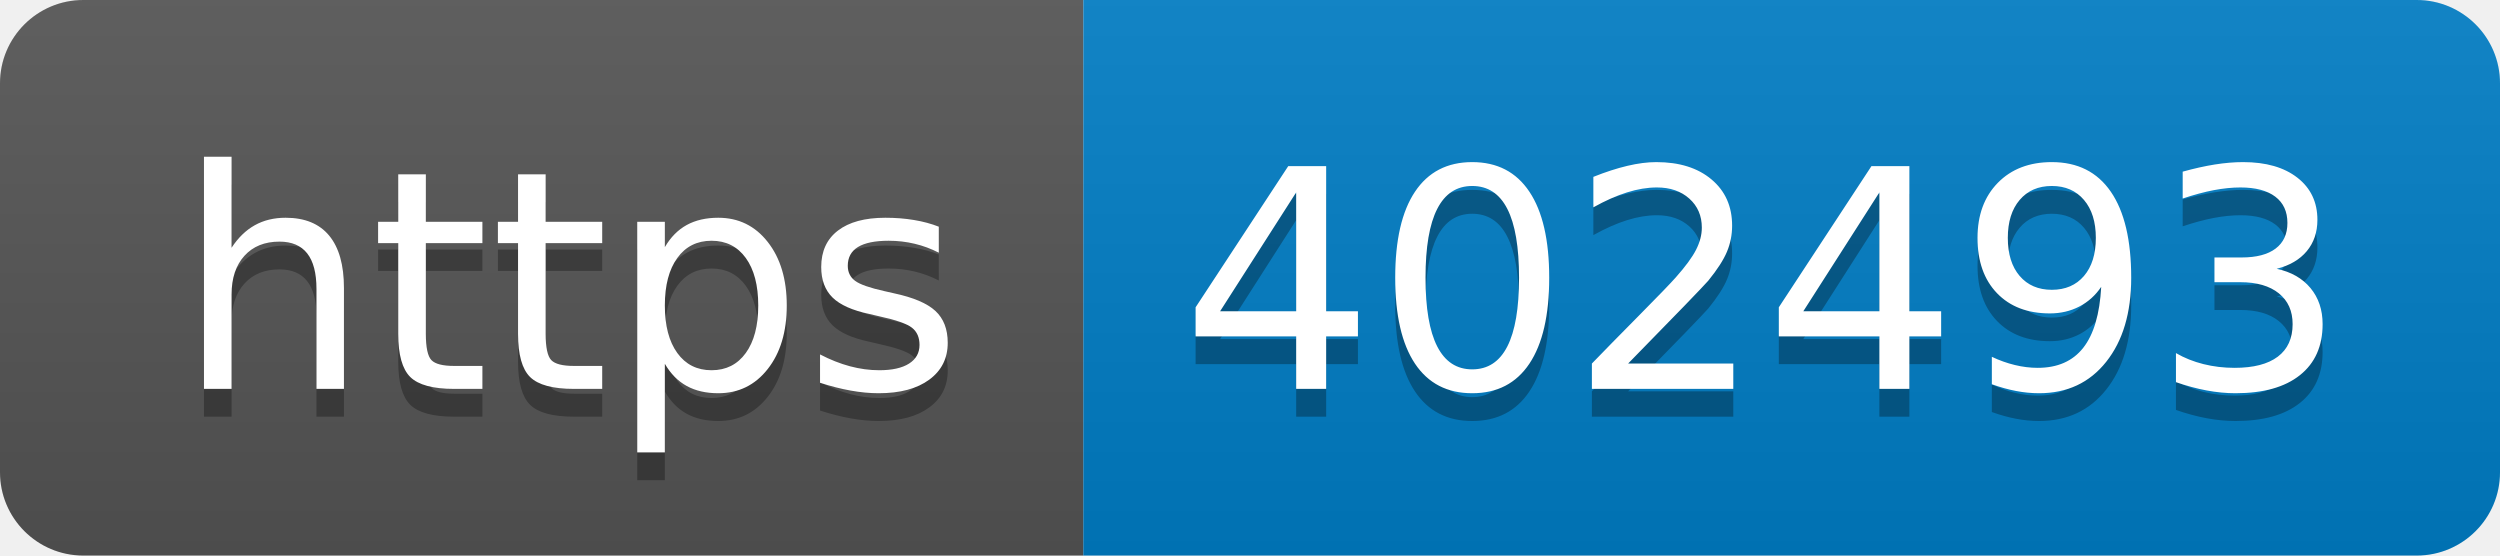
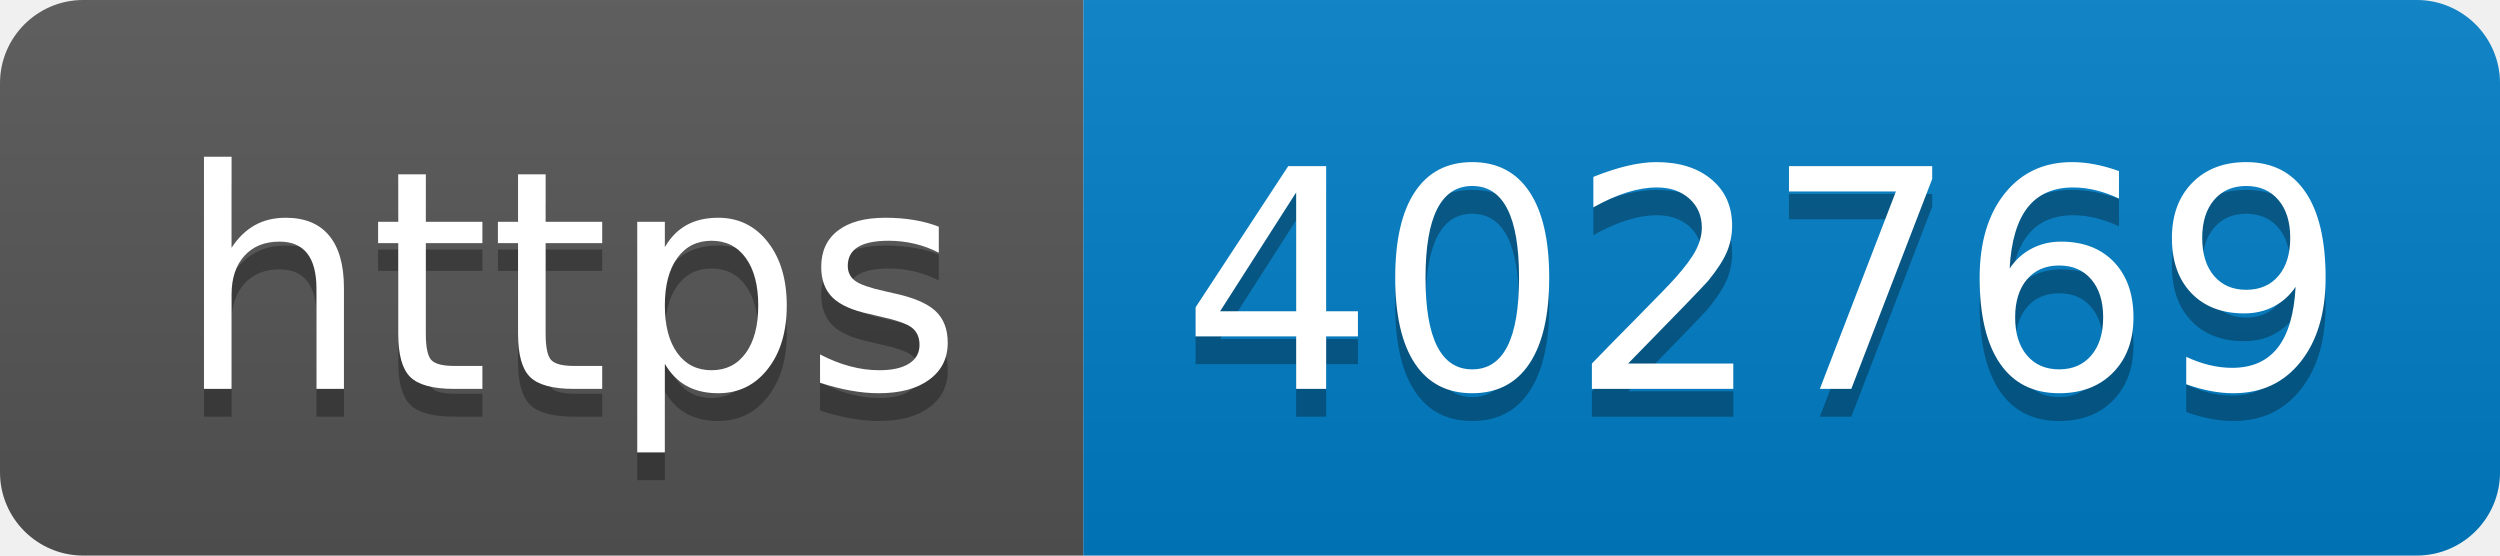
- <svg xmlns="http://www.w3.org/2000/svg" width="90" height="20" role="img" aria-label="https: 402493">
+ <svg xmlns="http://www.w3.org/2000/svg" width="90" height="20" role="img" aria-label="https: 402769">
  <linearGradient id="s" x2="0" y2="100%">
    <stop offset="0" stop-color="#bbb" stop-opacity=".1" />
    <stop offset="1" stop-opacity=".1" />
  </linearGradient>
  <clipPath id="r">
    <rect width="90" height="20" rx="3" fill="#fff" />
  </clipPath>
  <g clip-path="url(#r)">
    <rect width="39" height="20" fill="#555" />
    <rect x="39" width="51" height="20" fill="#007ec6" />
    <rect width="90" height="20" fill="url(#s)" />
  </g>
  <g fill="#fff" text-anchor="middle" font-family="Verdana,Geneva,DejaVu Sans,sans-serif" text-rendering="geometricPrecision" font-size="110">
    <text aria-hidden="true" x="205" y="150" fill="#010101" fill-opacity=".3" transform="scale(.1)" textLength="290">https</text>
    <text x="205" y="140" transform="scale(.1)" fill="#fff" textLength="290">https</text>
-     <text aria-hidden="true" x="635" y="150" fill="#010101" fill-opacity=".3" transform="scale(.1)" textLength="410">402493</text>
-     <text x="635" y="140" transform="scale(.1)" fill="#fff" textLength="410">402493</text>
+     <text aria-hidden="true" x="635" y="150" fill="#010101" fill-opacity=".3" transform="scale(.1)" textLength="410">402769</text>
+     <text x="635" y="140" transform="scale(.1)" fill="#fff" textLength="410">402769</text>
  </g>
</svg>
